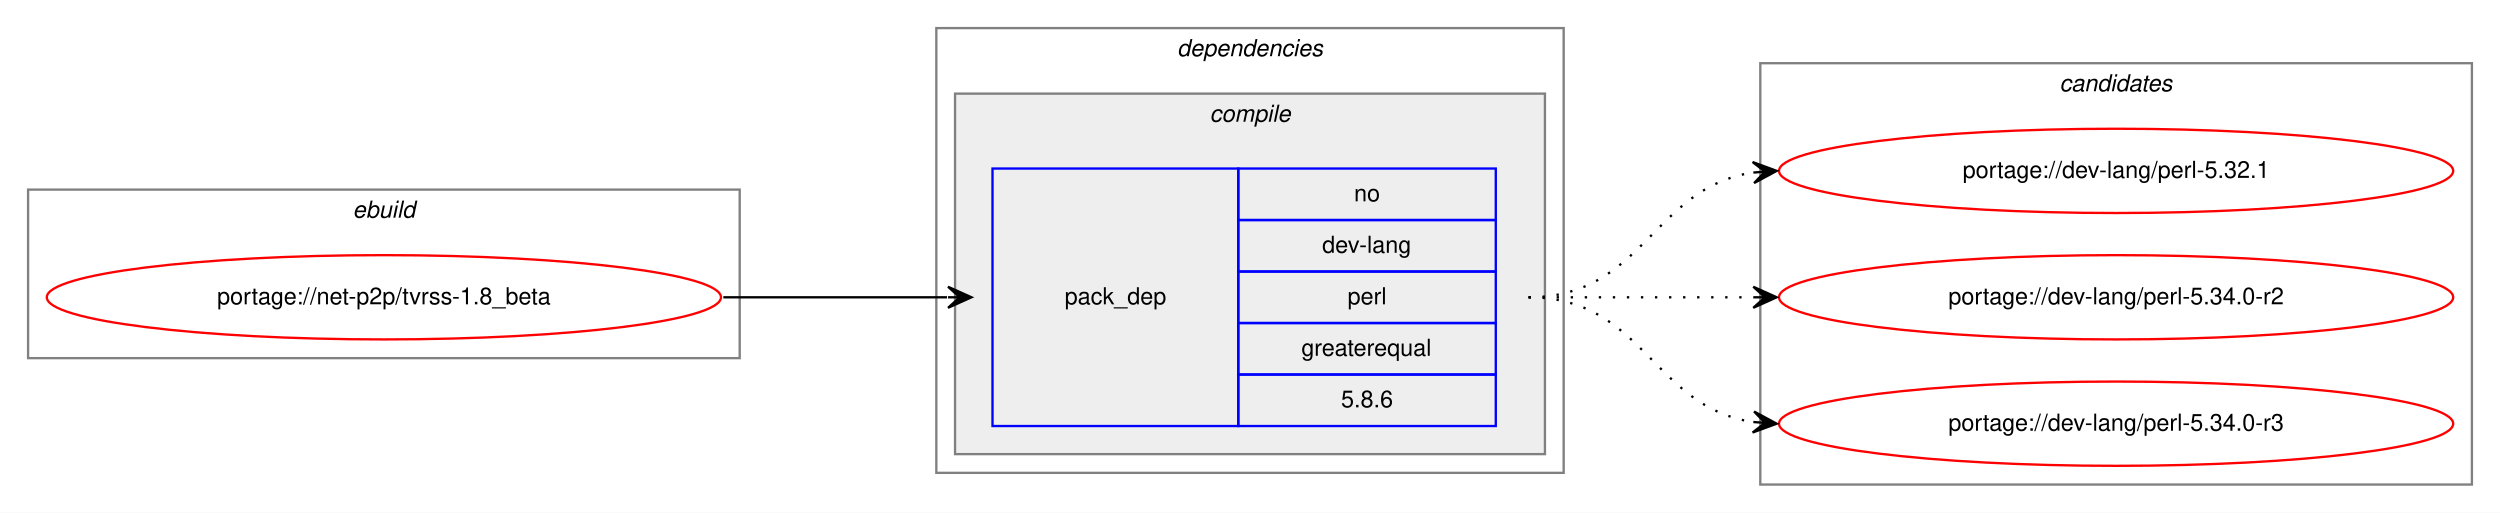
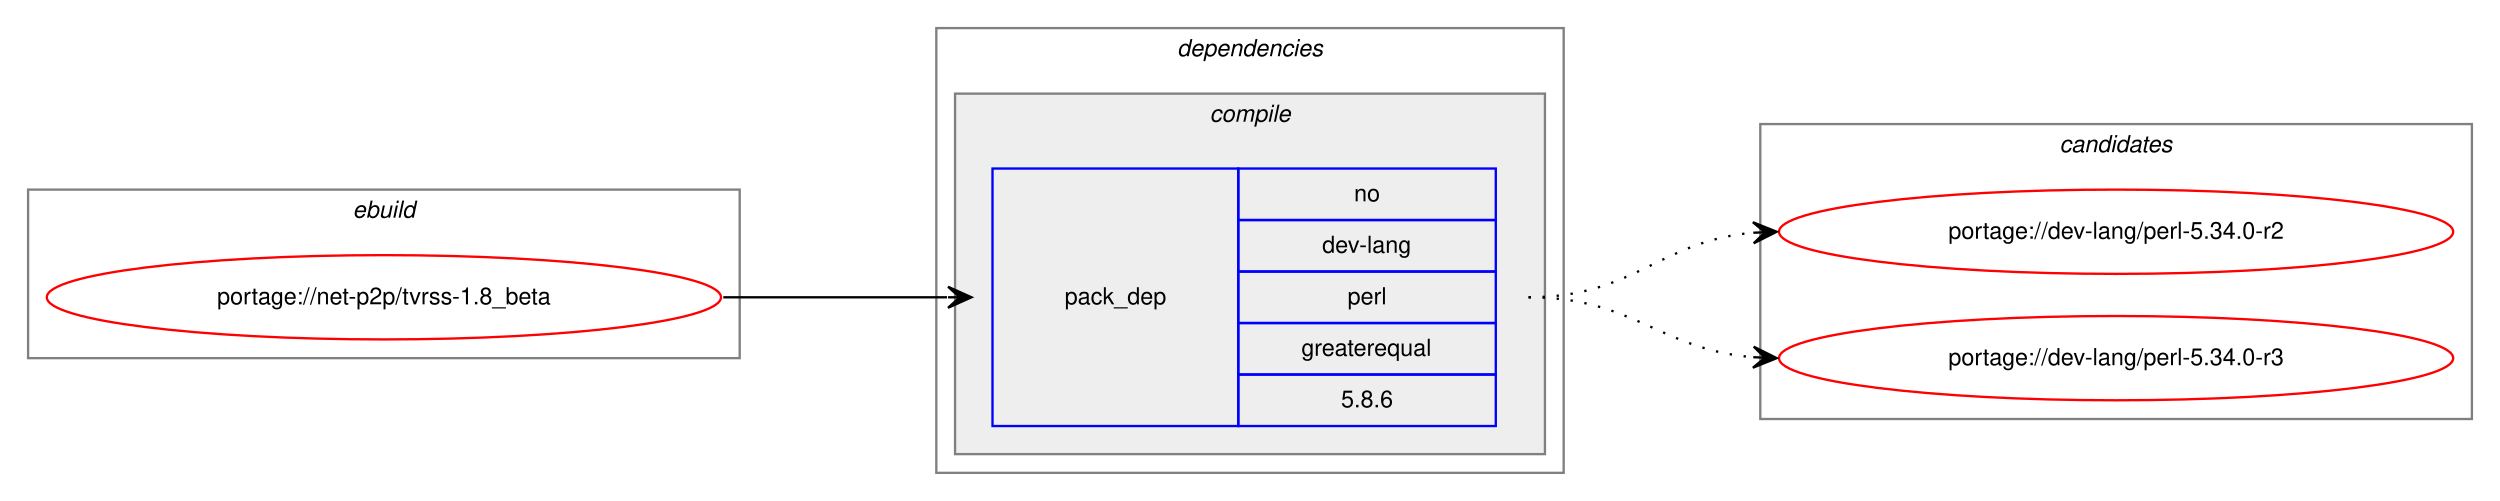
- <svg xmlns="http://www.w3.org/2000/svg" xmlns:xlink="http://www.w3.org/1999/xlink" width="1068pt" height="219pt" viewBox="0.00 0.00 1068.00 219.00">
-   <g id="graph0" class="graph" transform="scale(1 1) rotate(0) translate(4 215)">
-     <polygon fill="white" stroke="transparent" points="-4,4 -4,-215 1064,-215 1064,4 -4,4" />
+ <svg xmlns="http://www.w3.org/2000/svg" xmlns:xlink="http://www.w3.org/1999/xlink" width="1068pt" height="214pt" viewBox="0.00 0.00 1068.00 214.00">
+   <g id="graph0" class="graph" transform="scale(1 1) rotate(0) translate(4 210)">
+     <polygon fill="white" stroke="transparent" points="-4,4 -4,-210 1064,-210 1064,4 -4,4" />
    <g id="clust1" class="cluster">
-       <polygon fill="none" stroke="gray" points="8,-62 8,-134 312,-134 312,-62 8,-62" />
-       <text text-anchor="start" x="146.66" y="-122" font-family="Helvetica,sans-Serif" font-style="italic" font-size="10.00">ebuild</text>
+       <polygon fill="none" stroke="gray" points="8,-57 8,-129 312,-129 312,-57 8,-57" />
+       <text text-anchor="start" x="146.66" y="-117" font-family="Helvetica,sans-Serif" font-style="italic" font-size="10.00">ebuild</text>
    </g>
    <g id="clust2" class="cluster">
-       <polygon fill="none" stroke="gray" points="396,-13 396,-203 664,-203 664,-13 396,-13" />
-       <text text-anchor="start" x="498.88" y="-191" font-family="Helvetica,sans-Serif" font-style="italic" font-size="10.00">dependencies</text>
+       <polygon fill="none" stroke="gray" points="396,-8 396,-198 664,-198 664,-8 396,-8" />
+       <text text-anchor="start" x="498.88" y="-186" font-family="Helvetica,sans-Serif" font-style="italic" font-size="10.00">dependencies</text>
    </g>
    <g id="clust3" class="cluster">
-       <polygon fill="#eeeeee" stroke="gray" points="404,-21 404,-175 656,-175 656,-21 404,-21" />
-       <text text-anchor="start" x="512.78" y="-163" font-family="Helvetica,sans-Serif" font-style="italic" font-size="10.00">compile</text>
+       <polygon fill="#eeeeee" stroke="gray" points="404,-16 404,-170 656,-170 656,-16 404,-16" />
+       <text text-anchor="start" x="512.78" y="-158" font-family="Helvetica,sans-Serif" font-style="italic" font-size="10.00">compile</text>
    </g>
    <g id="clust7" class="cluster">
-       <polygon fill="none" stroke="gray" points="748,-8 748,-188 1052,-188 1052,-8 748,-8" />
-       <text text-anchor="start" x="875.82" y="-176" font-family="Helvetica,sans-Serif" font-style="italic" font-size="10.00">candidates</text>
+       <polygon fill="none" stroke="gray" points="748,-31 748,-157 1052,-157 1052,-31 748,-31" />
+       <text text-anchor="start" x="875.82" y="-145" font-family="Helvetica,sans-Serif" font-style="italic" font-size="10.00">candidates</text>
    </g>
    <g id="node1" class="node">
      <g id="a_node1">
        <a xlink:href="../net-p2p/tvrss-1.8_beta.svg" xlink:title="portage://net-p2p/tvrss-1.8_beta">
-           <ellipse fill="none" stroke="red" cx="160" cy="-88" rx="144" ry="18" />
-           <text text-anchor="middle" x="160" y="-85" font-family="Helvetica,sans-Serif" font-size="10.00">portage://net-p2p/tvrss-1.8_beta</text>
+           <ellipse fill="none" stroke="red" cx="160" cy="-83" rx="144" ry="18" />
+           <text text-anchor="middle" x="160" y="-80" font-family="Helvetica,sans-Serif" font-size="10.00">portage://net-p2p/tvrss-1.8_beta</text>
        </a>
      </g>
    </g>
    <g id="node2" class="node">
-       <polygon fill="none" stroke="blue" points="420,-33 420,-143 525,-143 525,-33 420,-33" />
-       <text text-anchor="start" x="450.82" y="-85" font-family="Helvetica,sans-Serif" font-size="10.00">pack_dep</text>
-       <polygon fill="none" stroke="blue" points="525,-121 525,-143 635,-143 635,-121 525,-121" />
-       <text text-anchor="start" x="574.44" y="-129" font-family="Helvetica,sans-Serif" font-size="10.00">no</text>
-       <polygon fill="none" stroke="blue" points="525,-99 525,-121 635,-121 635,-99 525,-99" />
-       <text text-anchor="start" x="560.83" y="-107" font-family="Helvetica,sans-Serif" font-size="10.00">dev-lang</text>
-       <polygon fill="none" stroke="blue" points="525,-77 525,-99 635,-99 635,-77 525,-77" />
-       <text text-anchor="start" x="571.67" y="-85" font-family="Helvetica,sans-Serif" font-size="10.00">perl</text>
-       <polygon fill="none" stroke="blue" points="525,-55 525,-77 635,-77 635,-55 525,-55" />
-       <text text-anchor="start" x="551.94" y="-63" font-family="Helvetica,sans-Serif" font-size="10.00">greaterequal</text>
-       <polygon fill="none" stroke="blue" points="525,-33 525,-55 635,-55 635,-33 525,-33" />
-       <text text-anchor="start" x="568.88" y="-41" font-family="Helvetica,sans-Serif" font-size="10.00">5.8.6</text>
+       <polygon fill="none" stroke="blue" points="420,-28 420,-138 525,-138 525,-28 420,-28" />
+       <text text-anchor="start" x="450.82" y="-80" font-family="Helvetica,sans-Serif" font-size="10.00">pack_dep</text>
+       <polygon fill="none" stroke="blue" points="525,-116 525,-138 635,-138 635,-116 525,-116" />
+       <text text-anchor="start" x="574.44" y="-124" font-family="Helvetica,sans-Serif" font-size="10.00">no</text>
+       <polygon fill="none" stroke="blue" points="525,-94 525,-116 635,-116 635,-94 525,-94" />
+       <text text-anchor="start" x="560.83" y="-102" font-family="Helvetica,sans-Serif" font-size="10.00">dev-lang</text>
+       <polygon fill="none" stroke="blue" points="525,-72 525,-94 635,-94 635,-72 525,-72" />
+       <text text-anchor="start" x="571.67" y="-80" font-family="Helvetica,sans-Serif" font-size="10.00">perl</text>
+       <polygon fill="none" stroke="blue" points="525,-50 525,-72 635,-72 635,-50 525,-50" />
+       <text text-anchor="start" x="551.94" y="-58" font-family="Helvetica,sans-Serif" font-size="10.00">greaterequal</text>
+       <polygon fill="none" stroke="blue" points="525,-28 525,-50 635,-50 635,-28 525,-28" />
+       <text text-anchor="start" x="568.88" y="-36" font-family="Helvetica,sans-Serif" font-size="10.00">5.8.6</text>
    </g>
    <g id="edge1" class="edge">
-       <path fill="none" stroke="black" d="M305,-88C348.43,-88 361.83,-88 400.57,-88" />
-       <polygon fill="black" stroke="black" points="411,-88 401,-92.5 406,-88 401,-88 401,-88 401,-88 406,-88 401,-83.5 411,-88 411,-88" />
+       <path fill="none" stroke="black" d="M305,-83C348.43,-83 361.83,-83 400.57,-83" />
+       <polygon fill="black" stroke="black" points="411,-83 401,-87.5 406,-83 401,-83 401,-83 401,-83 406,-83 401,-78.5 411,-83 411,-83" />
    </g>
    <g id="node3" class="node">
      <g id="a_node3">
-         <a xlink:href="../dev-lang/perl-5.32.1.svg" xlink:title="portage://dev-lang/perl-5.32.1">
-           <ellipse fill="none" stroke="red" cx="900" cy="-142" rx="144" ry="18" />
-           <text text-anchor="middle" x="900" y="-139" font-family="Helvetica,sans-Serif" font-size="10.00">portage://dev-lang/perl-5.32.1</text>
+         <a xlink:href="../dev-lang/perl-5.34.0-r2.svg" xlink:title="portage://dev-lang/perl-5.34.0-r2">
+           <ellipse fill="none" stroke="red" cx="900" cy="-111" rx="144" ry="18" />
+           <text text-anchor="middle" x="900" y="-108" font-family="Helvetica,sans-Serif" font-size="10.00">portage://dev-lang/perl-5.34.0-r2</text>
        </a>
      </g>
    </g>
    <g id="edge2" class="edge">
-       <path fill="none" stroke="black" stroke-dasharray="1,5" d="M649,-88C698.26,-88 701.85,-134.87 744.86,-141.28" />
-       <polygon fill="black" stroke="black" points="755,-142 744.71,-145.78 750.01,-141.64 745.03,-141.29 745.03,-141.29 745.03,-141.29 750.01,-141.64 745.35,-136.8 755,-142 755,-142" />
+       <path fill="none" stroke="black" stroke-dasharray="1,5" d="M649,-83C694.11,-83 704.78,-107 744.78,-110.56" />
+       <polygon fill="black" stroke="black" points="755,-111 744.82,-115.07 750,-110.78 745.01,-110.57 745.01,-110.57 745.01,-110.57 750,-110.78 745.2,-106.07 755,-111 755,-111" />
    </g>
    <g id="node4" class="node">
      <g id="a_node4">
-         <a xlink:href="../dev-lang/perl-5.34.0-r2.svg" xlink:title="portage://dev-lang/perl-5.34.0-r2">
-           <ellipse fill="none" stroke="red" cx="900" cy="-88" rx="144" ry="18" />
-           <text text-anchor="middle" x="900" y="-85" font-family="Helvetica,sans-Serif" font-size="10.00">portage://dev-lang/perl-5.34.0-r2</text>
+         <a xlink:href="../dev-lang/perl-5.34.0-r3.svg" xlink:title="portage://dev-lang/perl-5.34.0-r3">
+           <ellipse fill="none" stroke="red" cx="900" cy="-57" rx="144" ry="18" />
+           <text text-anchor="middle" x="900" y="-54" font-family="Helvetica,sans-Serif" font-size="10.00">portage://dev-lang/perl-5.34.0-r3</text>
        </a>
      </g>
    </g>
    <g id="edge3" class="edge">
-       <path fill="none" stroke="black" stroke-dasharray="1,5" d="M649,-88C692.43,-88 705.83,-88 744.57,-88" />
-       <polygon fill="black" stroke="black" points="755,-88 745,-92.5 750,-88 745,-88 745,-88 745,-88 750,-88 745,-83.5 755,-88 755,-88" />
-     </g>
-     <g id="node5" class="node">
-       <g id="a_node5">
-         <a xlink:href="../dev-lang/perl-5.34.0-r3.svg" xlink:title="portage://dev-lang/perl-5.34.0-r3">
-           <ellipse fill="none" stroke="red" cx="900" cy="-34" rx="144" ry="18" />
-           <text text-anchor="middle" x="900" y="-31" font-family="Helvetica,sans-Serif" font-size="10.00">portage://dev-lang/perl-5.34.0-r3</text>
-         </a>
-       </g>
-     </g>
-     <g id="edge4" class="edge">
-       <path fill="none" stroke="black" stroke-dasharray="1,5" d="M649,-88C698.26,-88 701.85,-41.13 744.86,-34.72" />
-       <polygon fill="black" stroke="black" points="755,-34 745.35,-39.2 750.01,-34.36 745.03,-34.71 745.03,-34.71 745.03,-34.71 750.01,-34.36 744.71,-30.22 755,-34 755,-34" />
+       <path fill="none" stroke="black" stroke-dasharray="1,5" d="M649,-83C693.91,-83 704.94,-60.72 744.82,-57.41" />
+       <polygon fill="black" stroke="black" points="755,-57 745.19,-61.9 750,-57.2 745.01,-57.4 745.01,-57.4 745.01,-57.4 750,-57.2 744.83,-52.9 755,-57 755,-57" />
    </g>
  </g>
</svg>
